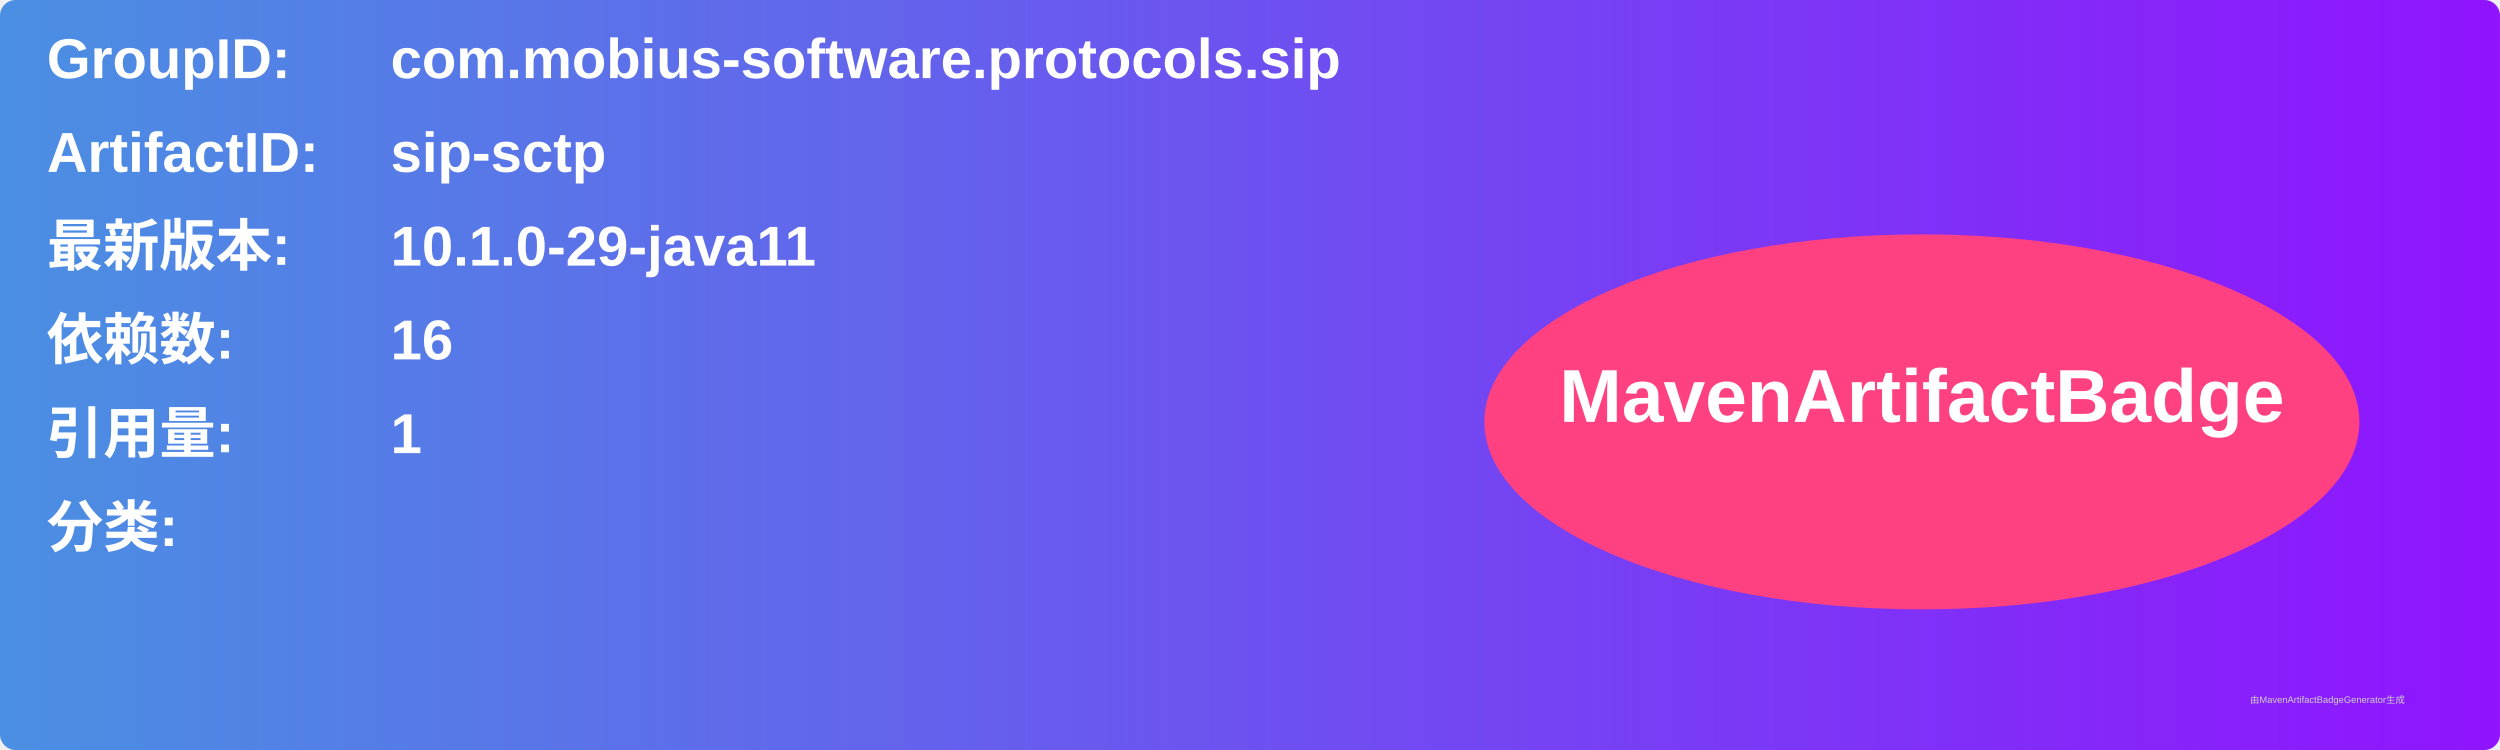
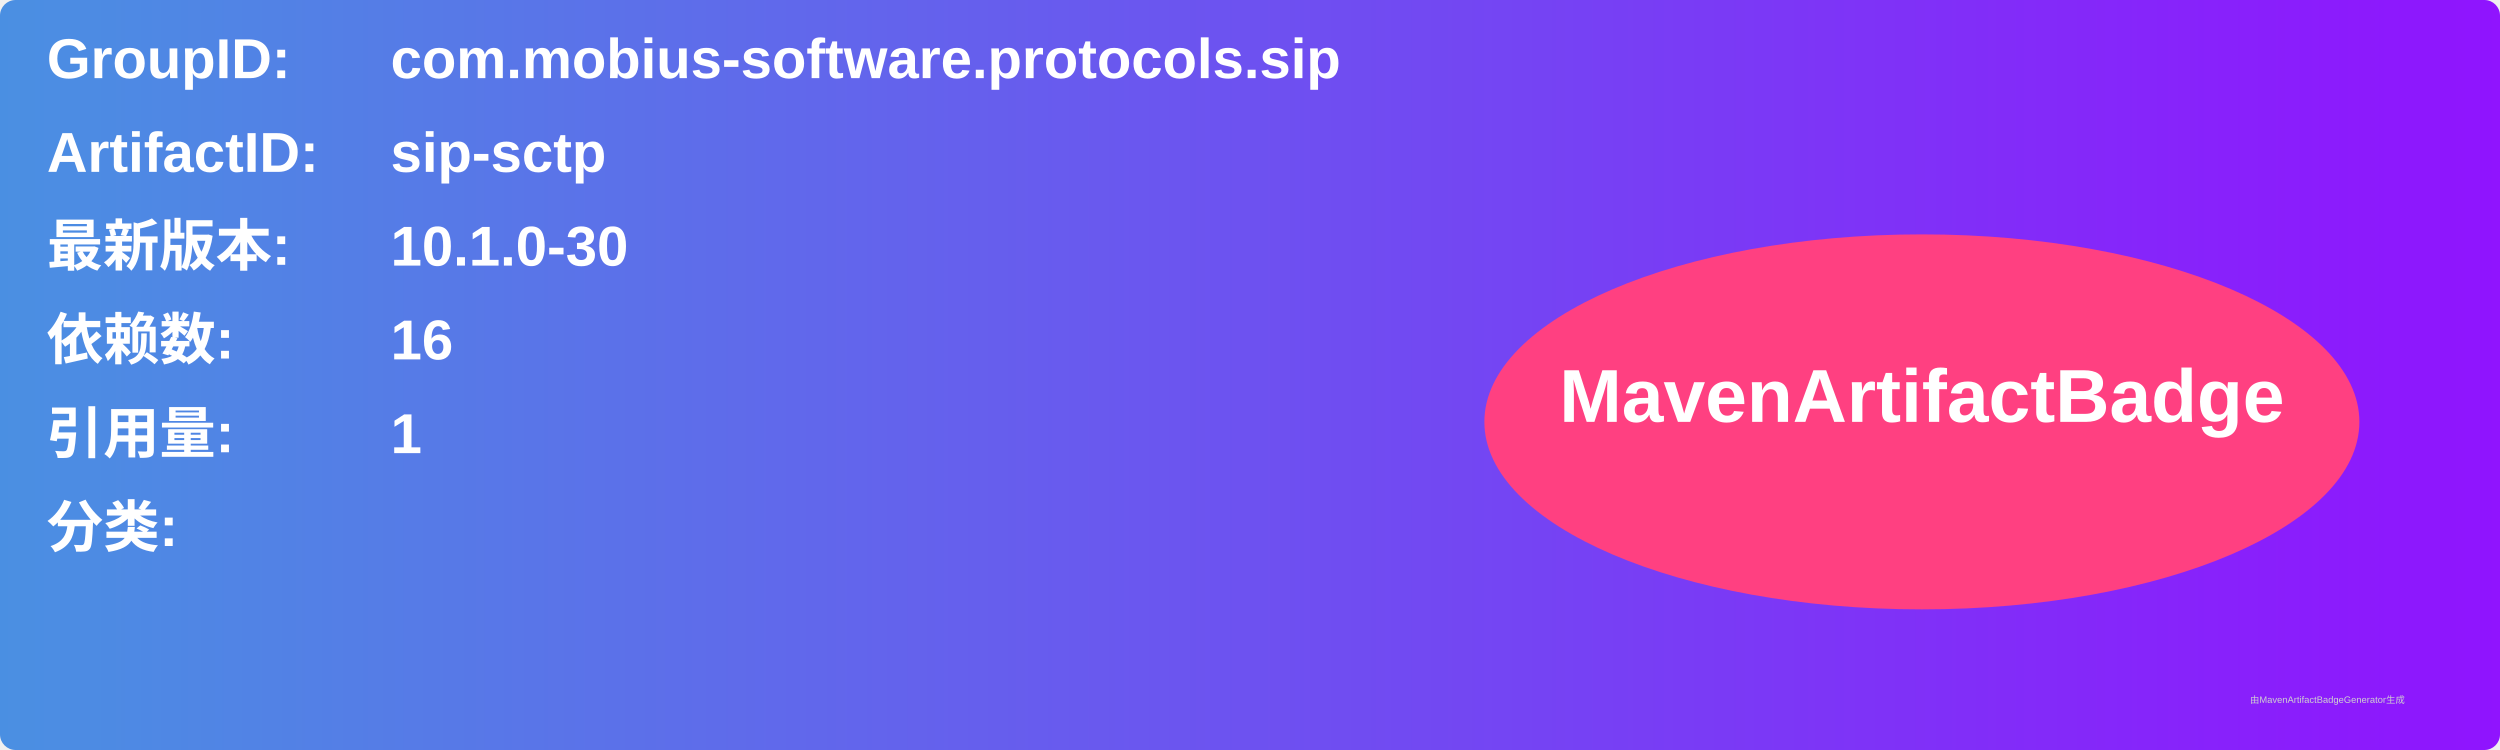
<svg xmlns="http://www.w3.org/2000/svg" width="800" height="240" viewBox="0 0 800 240">
  <linearGradient id="grad" x1="0%" y1="0%" x2="100%" y2="0%">
    <stop offset="0%" stop-color="#4a90e2" />
    <stop offset="100%" stop-color="#9013fe" />
  </linearGradient>
  <rect width="100%" height="100%" rx="5" ry="5" fill="url(#grad)" />
  <g transform="translate(15, 15)">
    <text x="0" y="10" font-family="Arial" font-size="18" fill="white" font-weight="bold" width="260">GroupID:</text>
    <text x="110" y="10" font-family="Arial" font-size="18" fill="white" font-weight="bold" width="460">com.mobius-software.protocols.sip</text>
    <text x="0" y="40" font-family="Arial" font-size="18" fill="white" font-weight="bold" width="260">ArtifactID:</text>
    <text x="110" y="40" font-family="Arial" font-size="18" fill="white" font-weight="bold" width="460">sip-sctp</text>
    <text x="0" y="70" font-family="Arial" font-size="18" fill="white" font-weight="bold">最新版本:</text>
    <text x="110" y="70" font-family="Arial" font-size="18" fill="white" font-weight="bold">
-       <tspan font-weight="bold">10.1.0-29-java11</tspan>
+       <tspan font-weight="bold">10.1.0-30</tspan>
    </text>
    <text x="0" y="100" font-family="Arial" font-size="18" fill="white" font-weight="bold">依赖数: </text>
    <text x="110" y="100" font-family="Arial" font-size="18" fill="white">
      <tspan font-weight="bold">16</tspan>
    </text>
    <text x="0" y="130" font-family="Arial" font-size="18" fill="white" font-weight="bold">引用量: </text>
    <text x="110" y="130" font-family="Arial" font-size="18" fill="white">
      <tspan font-weight="bold">1</tspan>
    </text>
    <text x="0" y="160" font-family="Arial" font-size="18" fill="white" font-weight="bold">分类:</text>
    <text x="10" y="190" font-family="Arial" font-size="10" fill="white">
      <tspan font-weight="bold" />
    </text>
    <ellipse cx="600" cy="120" rx="140" ry="60" fill="#ff4081" />
    <text x="600" y="120" text-anchor="middle" font-family="Arial" font-size="24" fill="white" font-weight="bold">MavenArtifactBadge</text>
  </g>
  <text x="720" y="225" font-family="Arial" font-size="3" fill="#d0d0d0">由MavenArtifactBadgeGenerator生成</text>
</svg>
